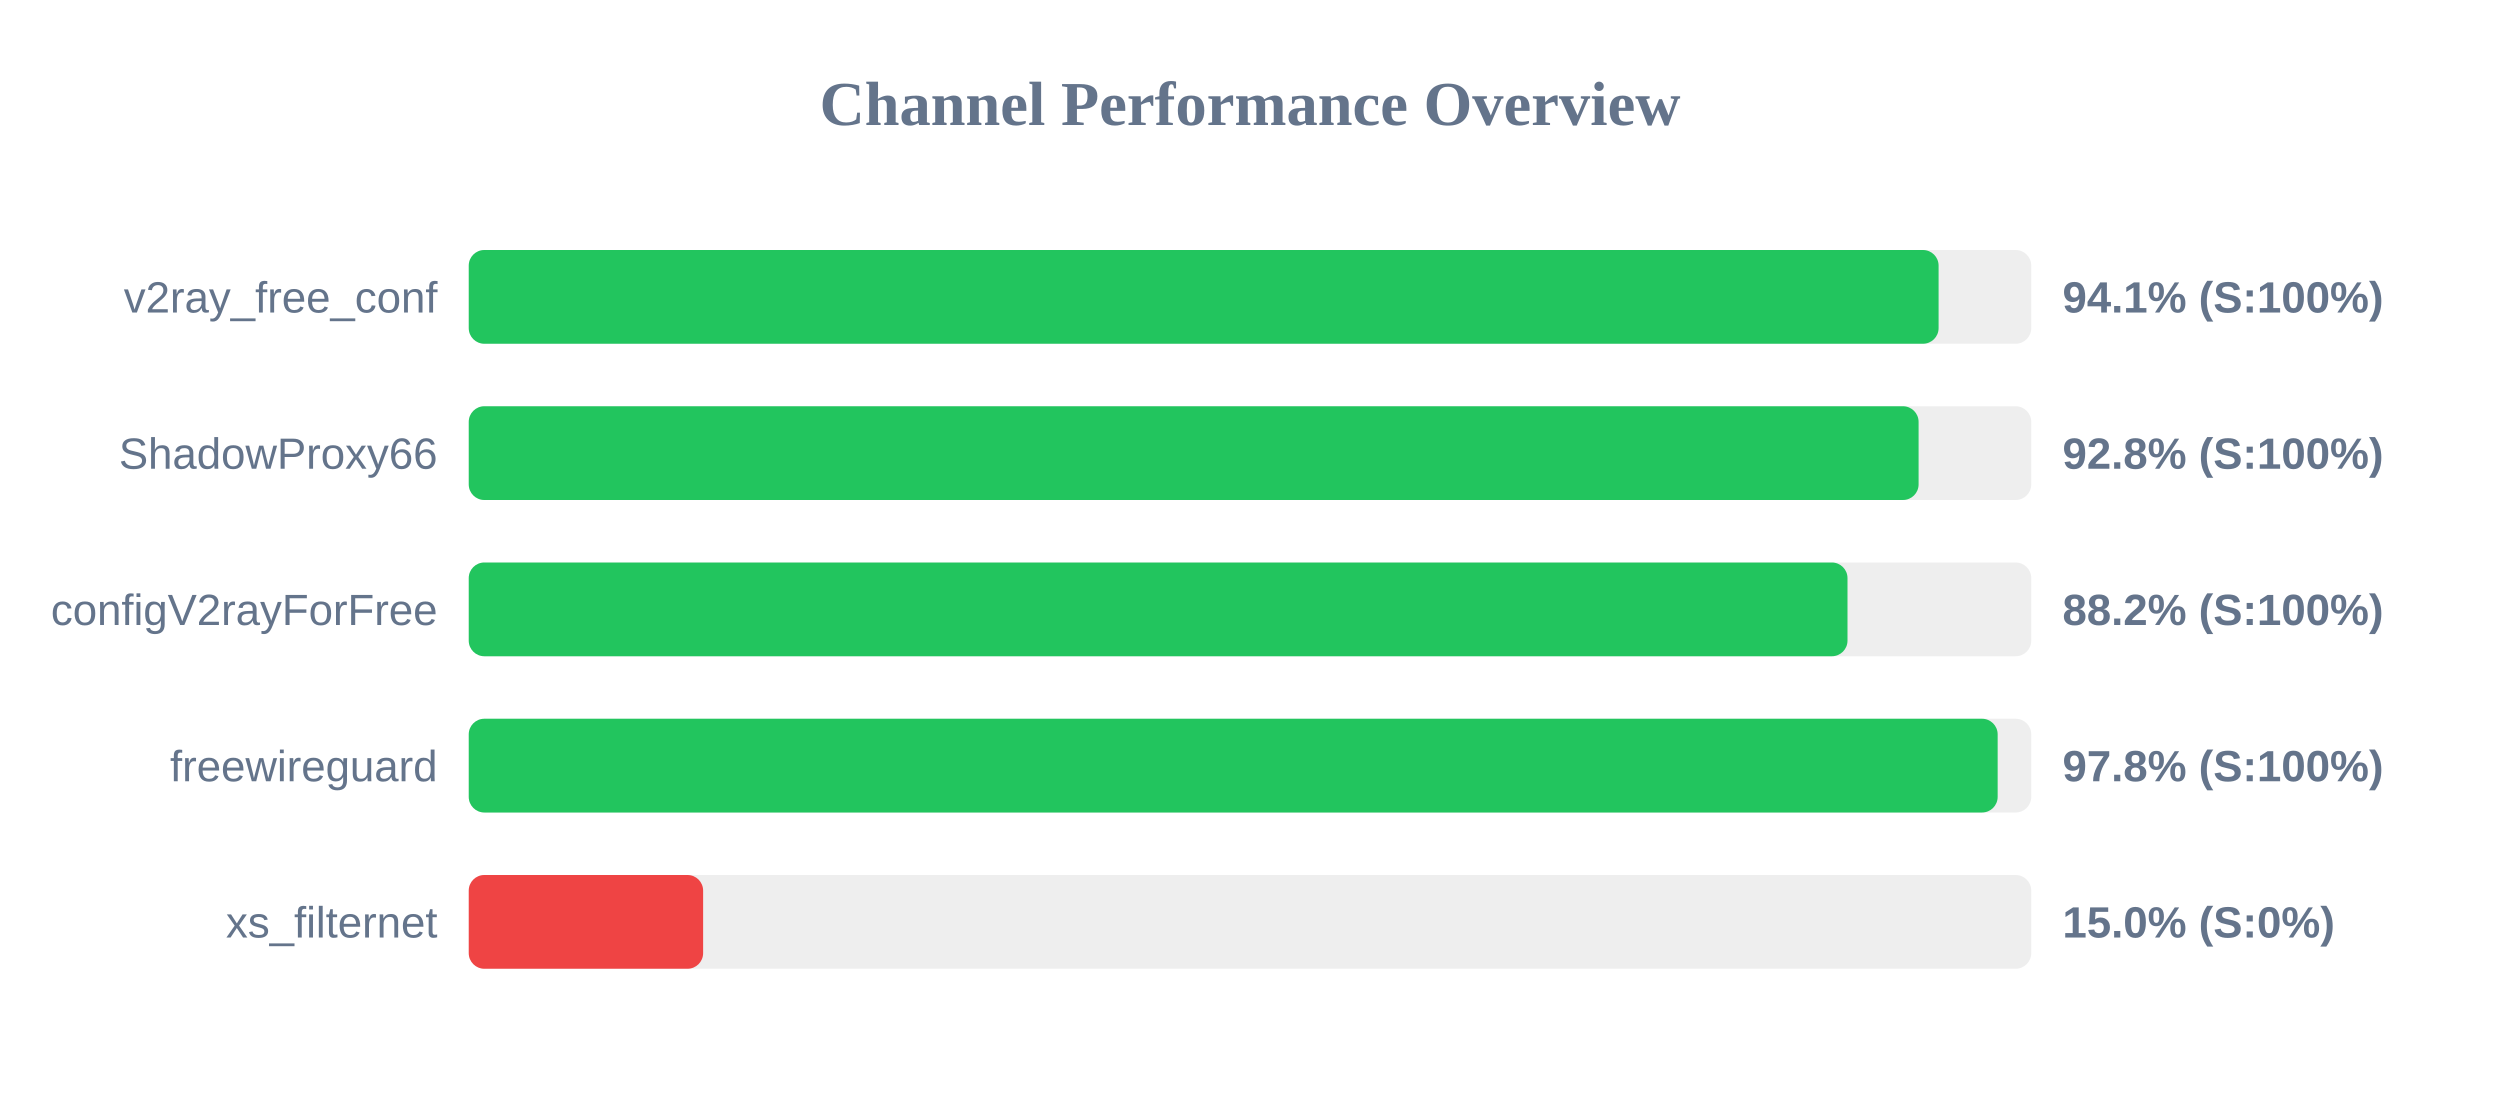
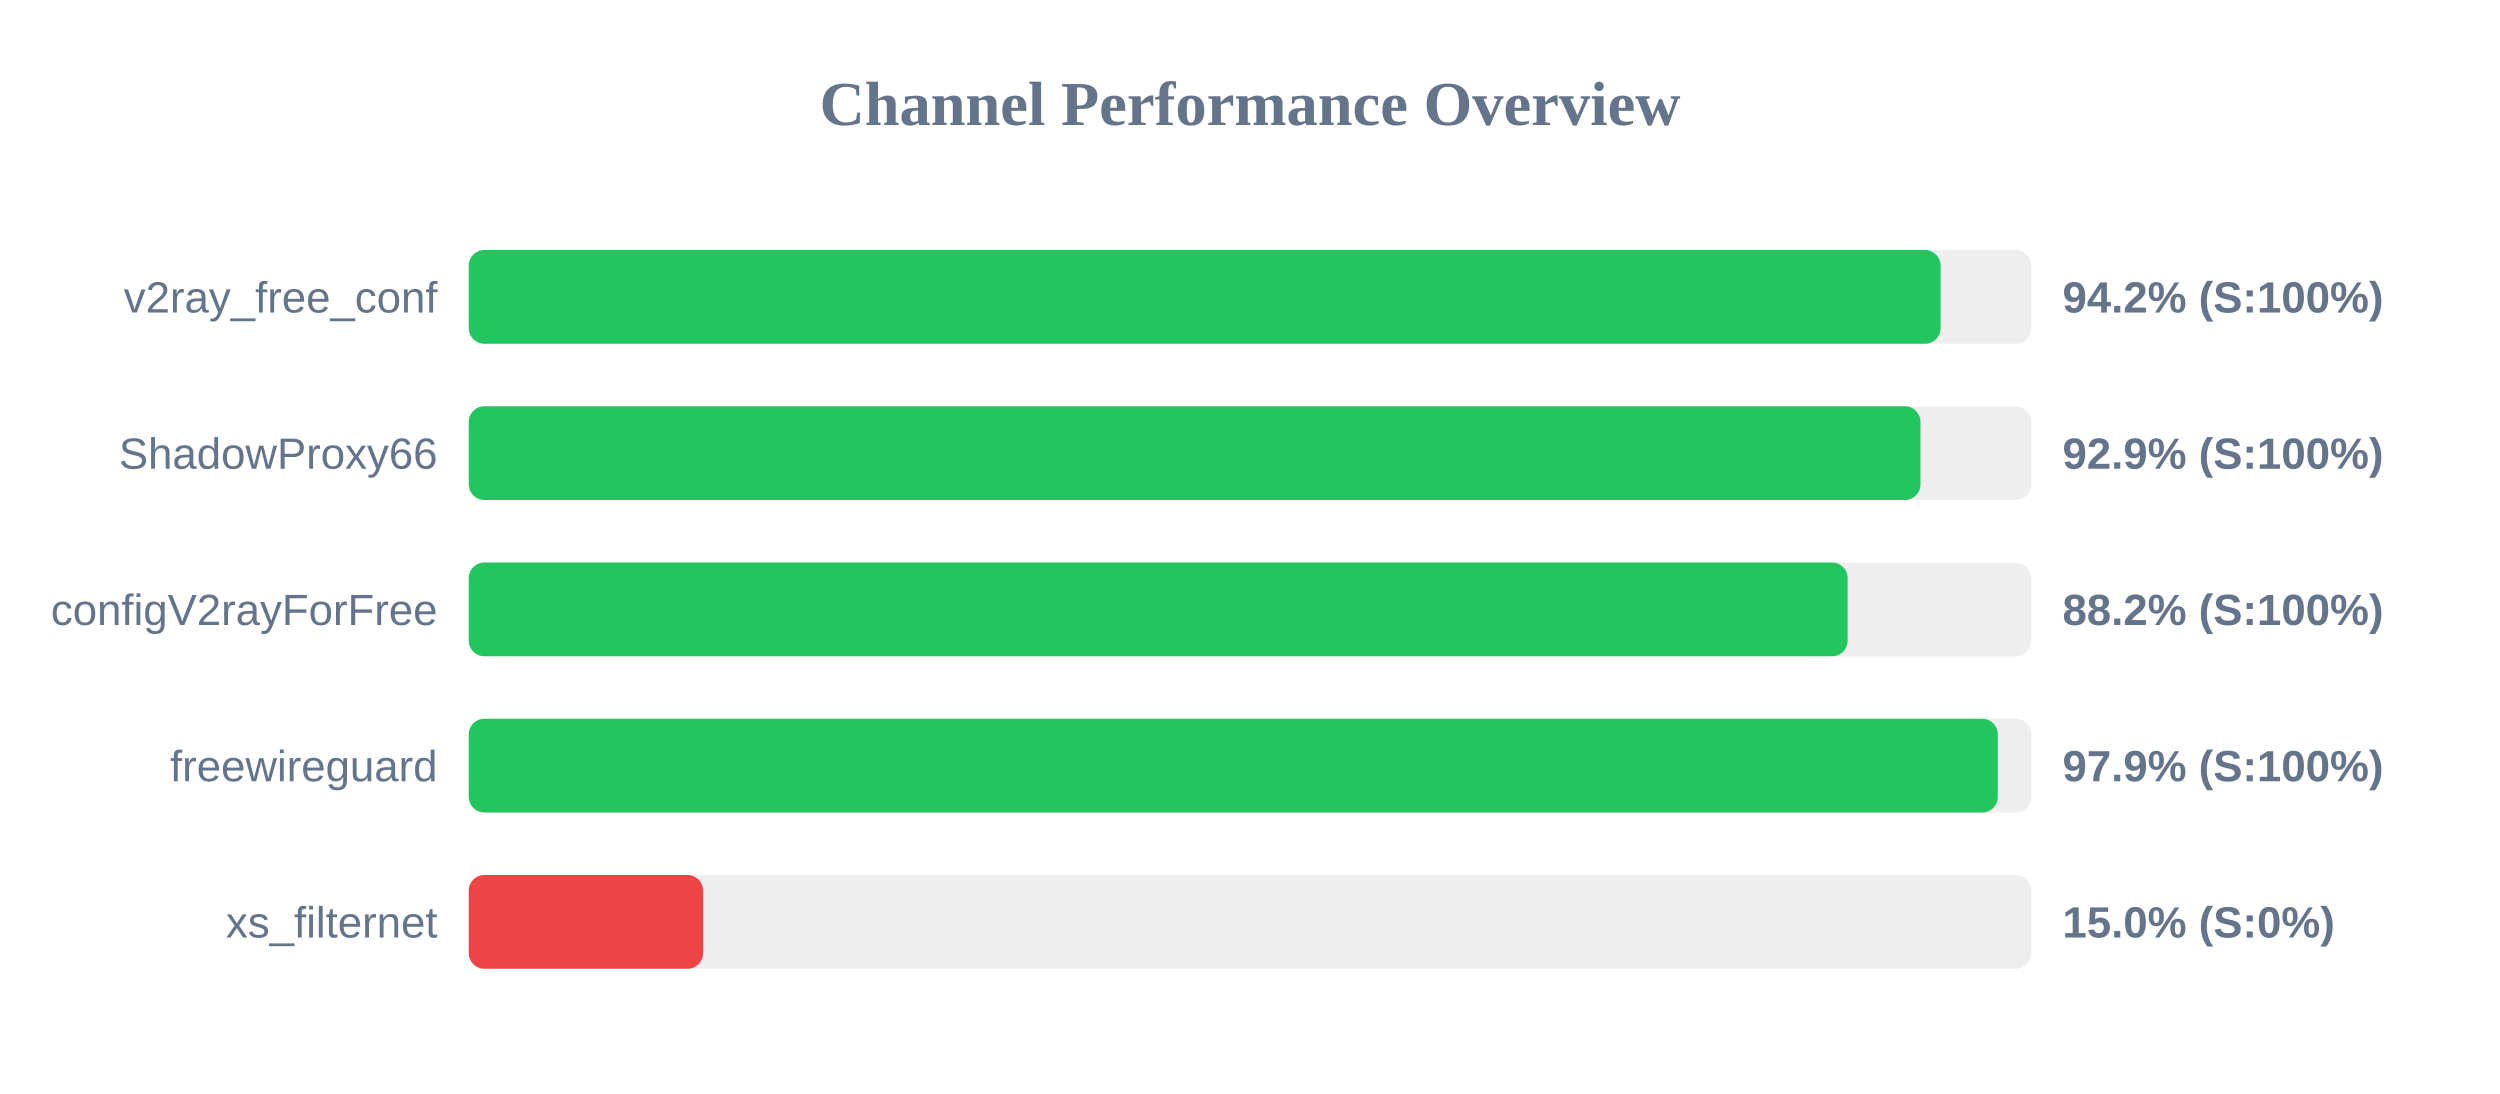
<svg xmlns="http://www.w3.org/2000/svg" width="800" height="350" version="1.1">
  <style>
        .row { font: 14px Arial; fill: #64748b; }
        .score { font: bold 14px Arial; fill: #64748b; }
    </style>
  <text x="400" y="40" text-anchor="middle" font-size="20px" font-weight="bold" fill="#64748b">Channel Performance Overview</text>
  <rect x="150" y="80" width="500" height="30" fill="#eee" rx="5" />
-   <rect x="150" y="80" width="470.35" height="30" fill="#22c55e" rx="5" />
+   <rect x="150" y="80" width="471.0" height="30" fill="#22c55e" rx="5" />
  <text x="140" y="100" text-anchor="end" class="row">v2ray_free_conf</text>
-   <text x="660" y="100" text-anchor="start" class="score">94.1% (S:100%)</text>
+   <text x="660" y="100" text-anchor="start" class="score">94.2% (S:100%)</text>
  <rect x="150" y="130" width="500" height="30" fill="#eee" rx="5" />
-   <rect x="150" y="130" width="463.95" height="30" fill="#22c55e" rx="5" />
+   <rect x="150" y="130" width="464.55" height="30" fill="#22c55e" rx="5" />
  <text x="140" y="150" text-anchor="end" class="row">ShadowProxy66</text>
-   <text x="660" y="150" text-anchor="start" class="score">92.8% (S:100%)</text>
+   <text x="660" y="150" text-anchor="start" class="score">92.9% (S:100%)</text>
  <rect x="150" y="180" width="500" height="30" fill="#eee" rx="5" />
-   <rect x="150" y="180" width="441.2" height="30" fill="#22c55e" rx="5" />
+   <rect x="150" y="180" width="441.25" height="30" fill="#22c55e" rx="5" />
  <text x="140" y="200" text-anchor="end" class="row">configV2rayForFree</text>
  <text x="660" y="200" text-anchor="start" class="score">88.2% (S:100%)</text>
  <rect x="150" y="230" width="500" height="30" fill="#eee" rx="5" />
-   <rect x="150" y="230" width="489.25" height="30" fill="#22c55e" rx="5" />
+   <rect x="150" y="230" width="489.3" height="30" fill="#22c55e" rx="5" />
  <text x="140" y="250" text-anchor="end" class="row">freewireguard</text>
-   <text x="660" y="250" text-anchor="start" class="score">97.8% (S:100%)</text>
+   <text x="660" y="250" text-anchor="start" class="score">97.9% (S:100%)</text>
  <rect x="150" y="280" width="500" height="30" fill="#eee" rx="5" />
  <rect x="150" y="280" width="75.0" height="30" fill="#ef4444" rx="5" />
  <text x="140" y="300" text-anchor="end" class="row">xs_filternet</text>
  <text x="660" y="300" text-anchor="start" class="score">15.0% (S:0%)</text>
</svg>
